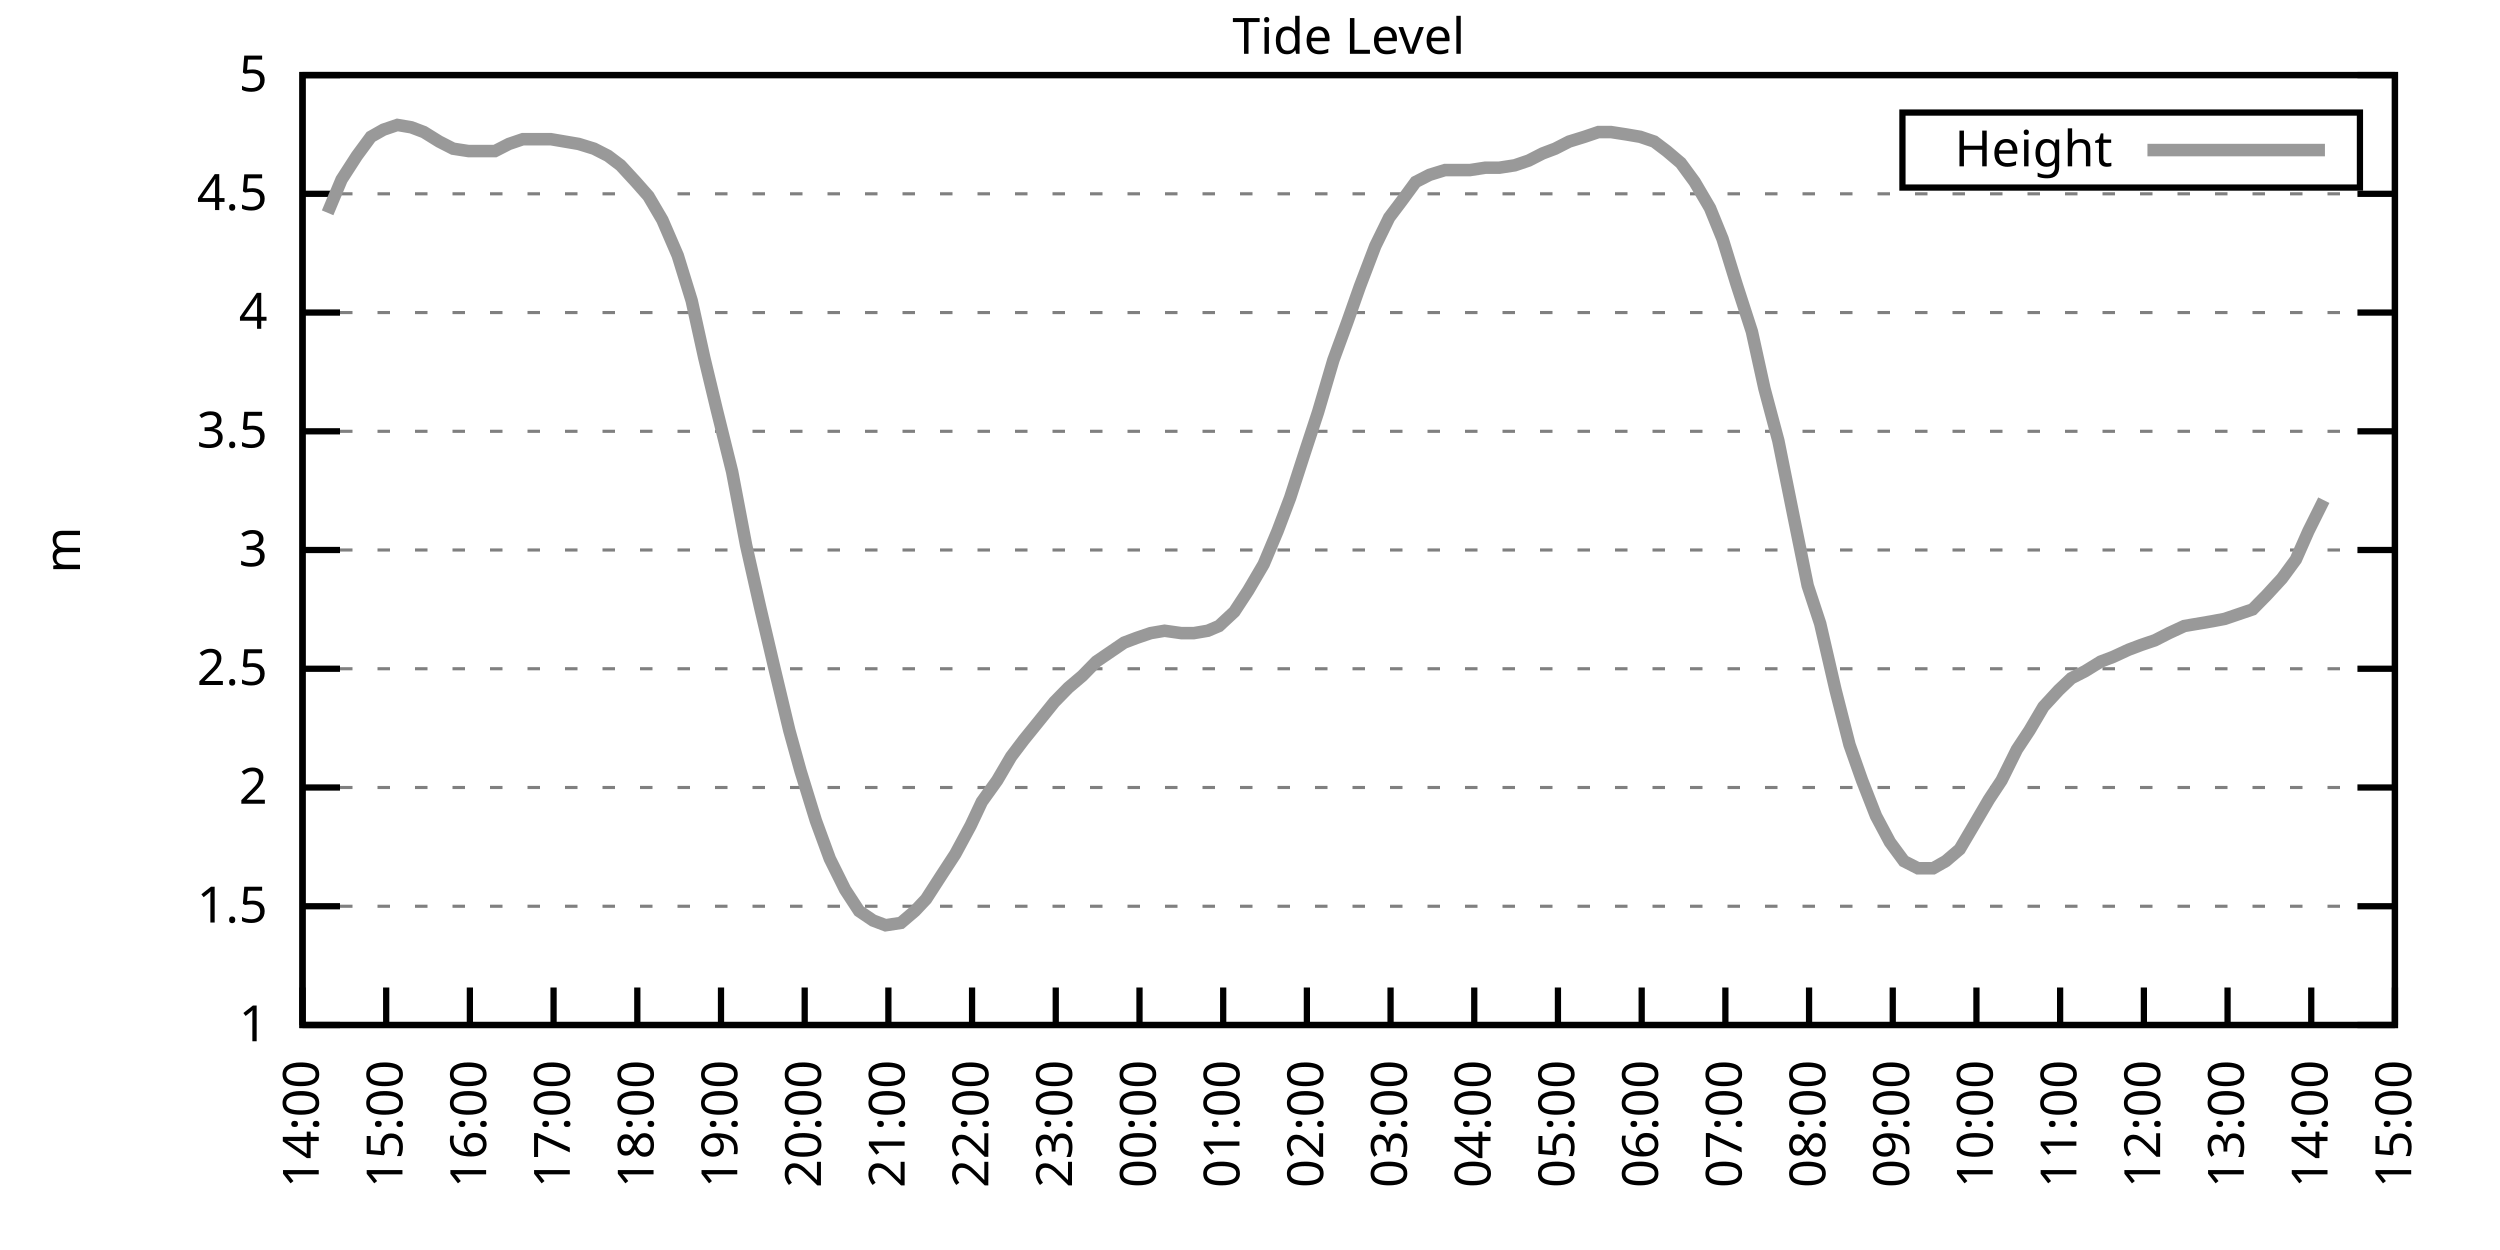
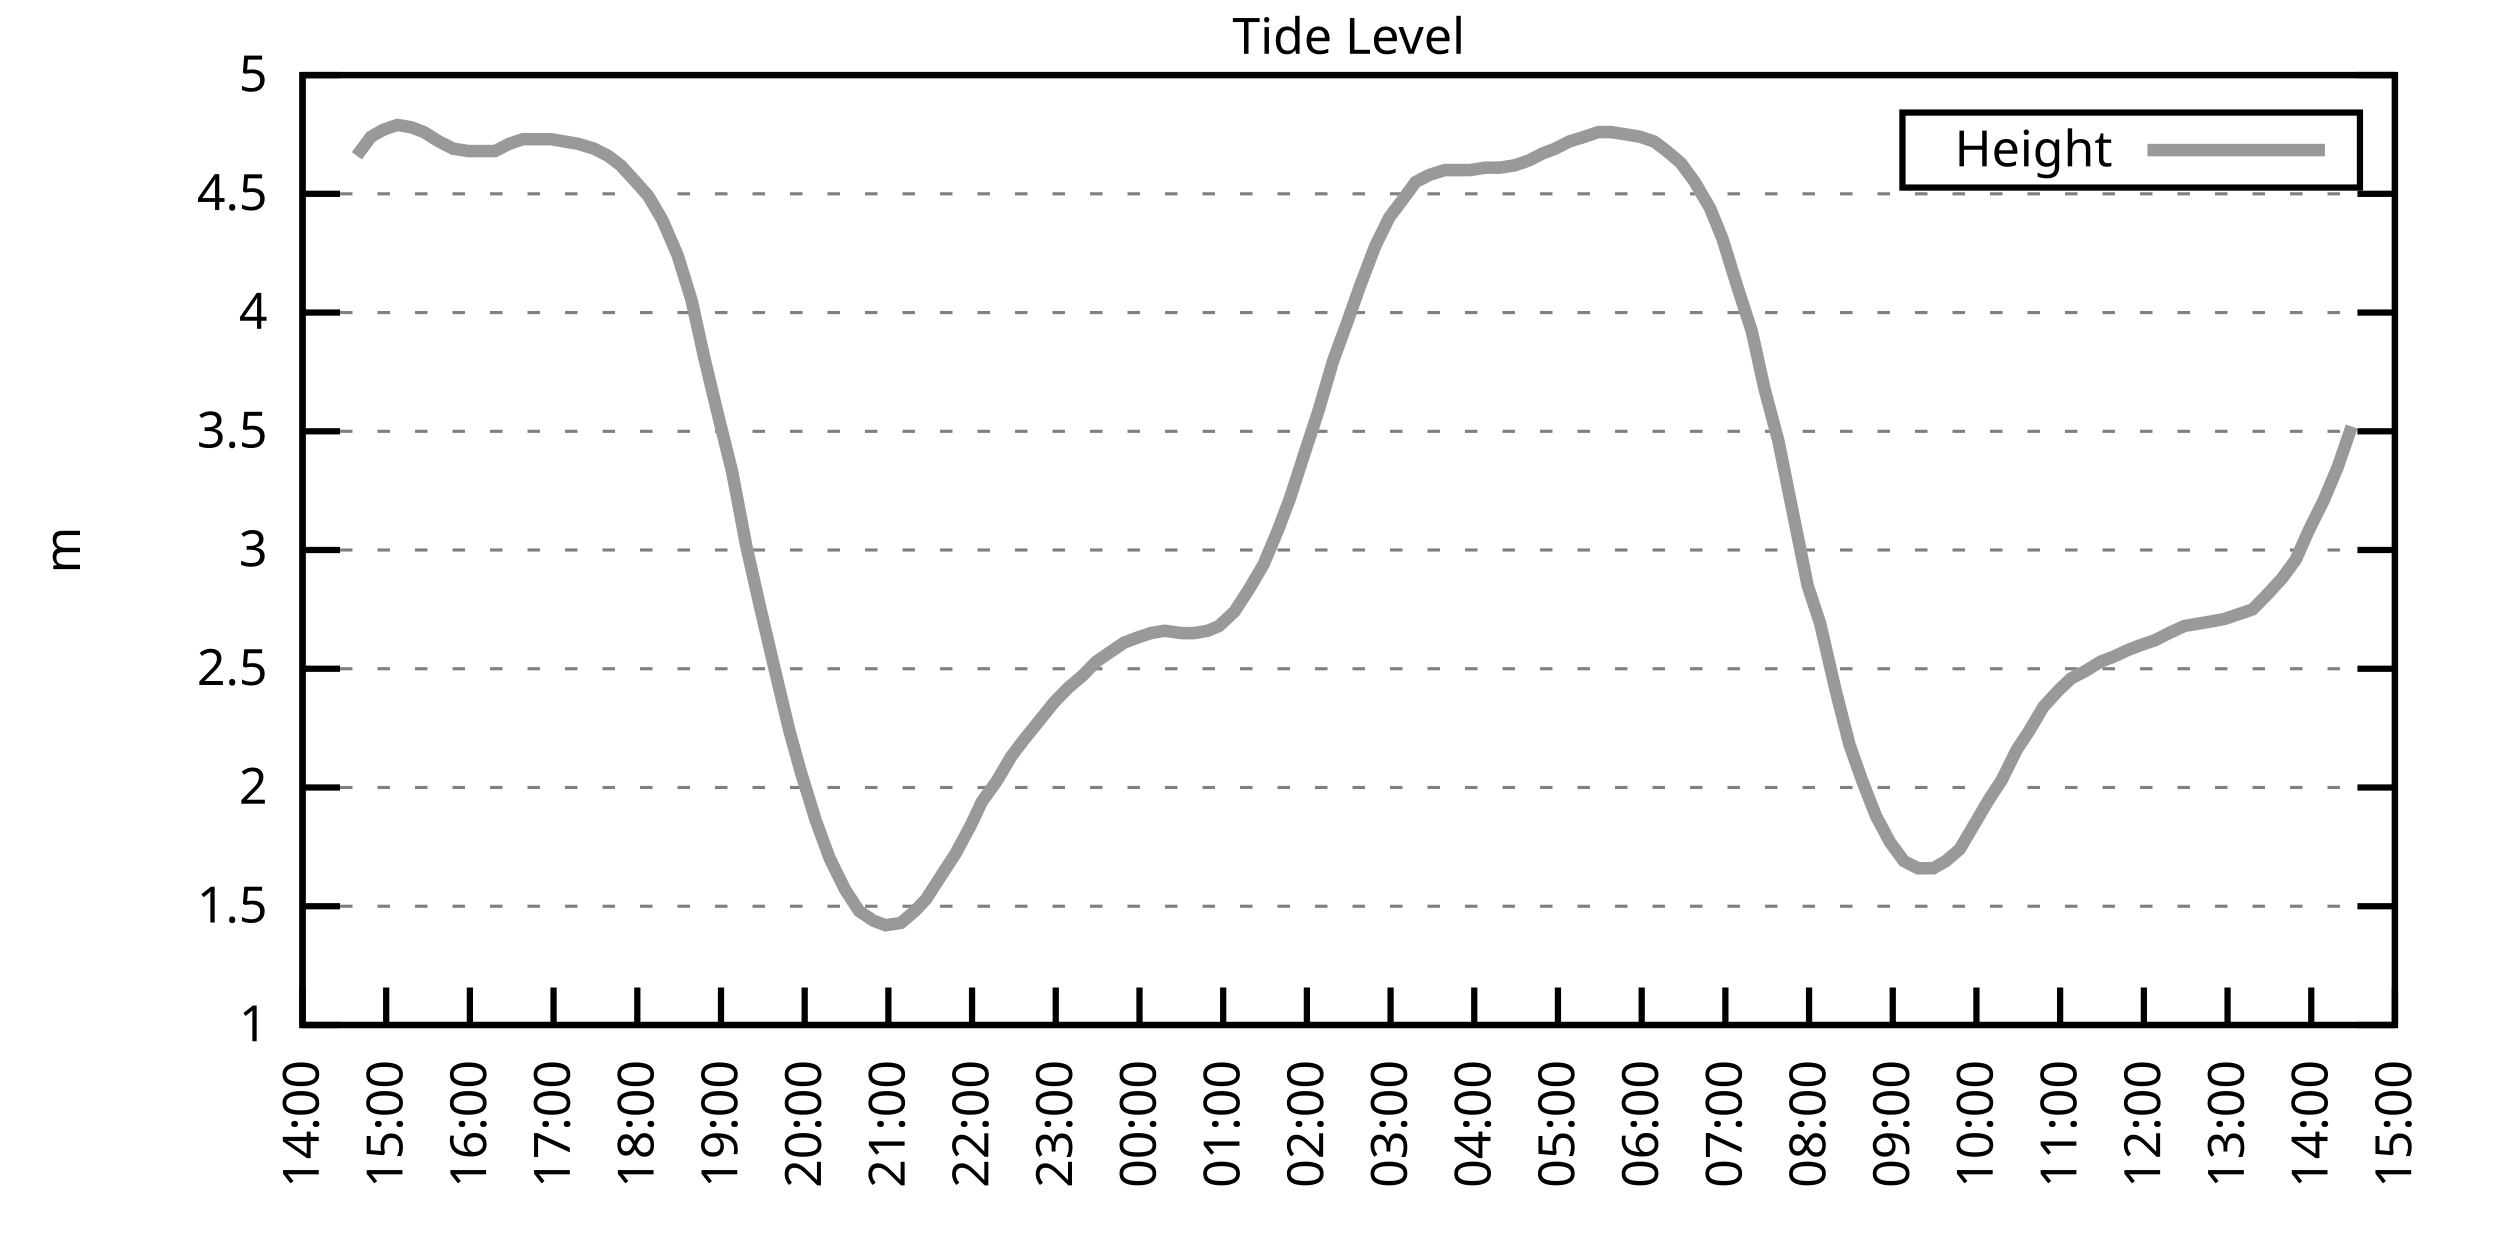
<svg xmlns="http://www.w3.org/2000/svg" xmlns:xlink="http://www.w3.org/1999/xlink" width="400" height="200" viewBox="0 0 400 200">
  <g id="gnuplot_canvas">
    <rect x="0" y="0" width="400" height="200" fill="none" />
    <defs>
      <circle id="gpDot" r="0.5" stroke-width="0.5" stroke="currentColor" />
      <path id="gpPt0" stroke-width="0.333" stroke="currentColor" d="M-1,0 h2 M0,-1 v2" />
      <path id="gpPt1" stroke-width="0.333" stroke="currentColor" d="M-1,-1 L1,1 M1,-1 L-1,1" />
      <path id="gpPt2" stroke-width="0.333" stroke="currentColor" d="M-1,0 L1,0 M0,-1 L0,1 M-1,-1 L1,1 M-1,1 L1,-1" />
      <rect id="gpPt3" stroke-width="0.333" stroke="currentColor" x="-1" y="-1" width="2" height="2" />
      <rect id="gpPt4" stroke-width="0.333" stroke="currentColor" fill="currentColor" x="-1" y="-1" width="2" height="2" />
      <circle id="gpPt5" stroke-width="0.333" stroke="currentColor" cx="0" cy="0" r="1" />
      <use xlink:href="#gpPt5" id="gpPt6" fill="currentColor" stroke="none" />
      <path id="gpPt7" stroke-width="0.333" stroke="currentColor" d="M0,-1.33 L-1.33,0.67 L1.33,0.67 z" />
      <use xlink:href="#gpPt7" id="gpPt8" fill="currentColor" stroke="none" />
      <use xlink:href="#gpPt7" id="gpPt9" stroke="currentColor" transform="rotate(180)" />
      <use xlink:href="#gpPt9" id="gpPt10" fill="currentColor" stroke="none" />
      <use xlink:href="#gpPt3" id="gpPt11" stroke="currentColor" transform="rotate(45)" />
      <use xlink:href="#gpPt11" id="gpPt12" fill="currentColor" stroke="none" />
      <path id="gpPt13" stroke-width="0.333" stroke="currentColor" d="M0,1.330 L1.265,0.411 L0.782,-1.067 L-0.782,-1.076 L-1.265,0.411 z" />
      <use xlink:href="#gpPt13" id="gpPt14" fill="currentColor" stroke="none" />
      <filter id="textbox" filterUnits="objectBoundingBox" x="0" y="0" height="1" width="1">
        <feFlood flood-color="white" flood-opacity="1" result="bgnd" />
        <feComposite in="SourceGraphic" in2="bgnd" operator="atop" />
      </filter>
      <filter id="greybox" filterUnits="objectBoundingBox" x="0" y="0" height="1" width="1">
        <feFlood flood-color="lightgrey" flood-opacity="1" result="grey" />
        <feComposite in="SourceGraphic" in2="grey" operator="atop" />
      </filter>
    </defs>
    <g fill="none" color="white" stroke="currentColor" stroke-width="1.00" stroke-linecap="butt" stroke-linejoin="miter">
</g>
    <g fill="none" color="black" stroke="currentColor" stroke-width="1.00" stroke-linecap="butt" stroke-linejoin="miter">
      <g stroke="none" shape-rendering="crispEdges">
        <polygon fill="rgb(255, 255, 255)" points="48.40,164.00 383.18,164.00 383.18,12.02 48.40,12.02 " />
      </g>
    </g>
    <g fill="none" color="black" stroke="currentColor" stroke-width="1.00" stroke-linecap="butt" stroke-linejoin="miter">
</g>
    <g fill="none" color="black" stroke="black" stroke-width="0.50" stroke-linecap="butt" stroke-linejoin="miter">
</g>
    <g fill="none" color="gray" stroke="currentColor" stroke-width="0.50" stroke-linecap="butt" stroke-linejoin="miter">
      <path stroke="gray" stroke-dasharray="2,4" class="gridline" d="M48.40,164.00 L383.19,164.00  " />
    </g>
    <g fill="none" color="gray" stroke="gray" stroke-width="1.00" stroke-linecap="butt" stroke-linejoin="miter">
</g>
    <g fill="none" color="black" stroke="currentColor" stroke-width="1.00" stroke-linecap="butt" stroke-linejoin="miter">
      <path stroke="black" d="M48.40,164.00 L54.40,164.00 M383.19,164.00 L377.19,164.00  " />
      <g transform="translate(42.80,166.60)" stroke="none" fill="black" font-family="Sans" font-size="8.00" text-anchor="end">
        <text>
          <tspan font-family="Sans"> 1</tspan>
        </text>
      </g>
    </g>
    <g fill="none" color="black" stroke="currentColor" stroke-width="1.00" stroke-linecap="butt" stroke-linejoin="miter">
</g>
    <g fill="none" color="black" stroke="black" stroke-width="0.50" stroke-linecap="butt" stroke-linejoin="miter">
</g>
    <g fill="none" color="gray" stroke="currentColor" stroke-width="0.50" stroke-linecap="butt" stroke-linejoin="miter">
      <path stroke="gray" stroke-dasharray="2,4" class="gridline" d="M48.40,145.00 L383.19,145.00  " />
    </g>
    <g fill="none" color="gray" stroke="gray" stroke-width="1.00" stroke-linecap="butt" stroke-linejoin="miter">
</g>
    <g fill="none" color="black" stroke="currentColor" stroke-width="1.00" stroke-linecap="butt" stroke-linejoin="miter">
      <path stroke="black" d="M48.40,145.00 L54.40,145.00 M383.19,145.00 L377.19,145.00  " />
      <g transform="translate(42.80,147.60)" stroke="none" fill="black" font-family="Sans" font-size="8.00" text-anchor="end">
        <text>
          <tspan font-family="Sans"> 1.5</tspan>
        </text>
      </g>
    </g>
    <g fill="none" color="black" stroke="currentColor" stroke-width="1.00" stroke-linecap="butt" stroke-linejoin="miter">
</g>
    <g fill="none" color="black" stroke="black" stroke-width="0.50" stroke-linecap="butt" stroke-linejoin="miter">
</g>
    <g fill="none" color="gray" stroke="currentColor" stroke-width="0.50" stroke-linecap="butt" stroke-linejoin="miter">
      <path stroke="gray" stroke-dasharray="2,4" class="gridline" d="M48.40,126.00 L383.19,126.00  " />
    </g>
    <g fill="none" color="gray" stroke="gray" stroke-width="1.00" stroke-linecap="butt" stroke-linejoin="miter">
</g>
    <g fill="none" color="black" stroke="currentColor" stroke-width="1.00" stroke-linecap="butt" stroke-linejoin="miter">
      <path stroke="black" d="M48.40,126.00 L54.40,126.00 M383.19,126.00 L377.19,126.00  " />
      <g transform="translate(42.80,128.60)" stroke="none" fill="black" font-family="Sans" font-size="8.00" text-anchor="end">
        <text>
          <tspan font-family="Sans"> 2</tspan>
        </text>
      </g>
    </g>
    <g fill="none" color="black" stroke="currentColor" stroke-width="1.00" stroke-linecap="butt" stroke-linejoin="miter">
</g>
    <g fill="none" color="black" stroke="black" stroke-width="0.50" stroke-linecap="butt" stroke-linejoin="miter">
</g>
    <g fill="none" color="gray" stroke="currentColor" stroke-width="0.50" stroke-linecap="butt" stroke-linejoin="miter">
      <path stroke="gray" stroke-dasharray="2,4" class="gridline" d="M48.40,107.00 L383.19,107.00  " />
    </g>
    <g fill="none" color="gray" stroke="gray" stroke-width="1.00" stroke-linecap="butt" stroke-linejoin="miter">
</g>
    <g fill="none" color="black" stroke="currentColor" stroke-width="1.00" stroke-linecap="butt" stroke-linejoin="miter">
      <path stroke="black" d="M48.40,107.00 L54.40,107.00 M383.19,107.00 L377.19,107.00  " />
      <g transform="translate(42.80,109.60)" stroke="none" fill="black" font-family="Sans" font-size="8.00" text-anchor="end">
        <text>
          <tspan font-family="Sans"> 2.5</tspan>
        </text>
      </g>
    </g>
    <g fill="none" color="black" stroke="currentColor" stroke-width="1.00" stroke-linecap="butt" stroke-linejoin="miter">
</g>
    <g fill="none" color="black" stroke="black" stroke-width="0.50" stroke-linecap="butt" stroke-linejoin="miter">
</g>
    <g fill="none" color="gray" stroke="currentColor" stroke-width="0.50" stroke-linecap="butt" stroke-linejoin="miter">
      <path stroke="gray" stroke-dasharray="2,4" class="gridline" d="M48.40,88.00 L383.19,88.00  " />
    </g>
    <g fill="none" color="gray" stroke="gray" stroke-width="1.00" stroke-linecap="butt" stroke-linejoin="miter">
</g>
    <g fill="none" color="black" stroke="currentColor" stroke-width="1.00" stroke-linecap="butt" stroke-linejoin="miter">
      <path stroke="black" d="M48.40,88.00 L54.40,88.00 M383.19,88.00 L377.19,88.00  " />
      <g transform="translate(42.80,90.60)" stroke="none" fill="black" font-family="Sans" font-size="8.00" text-anchor="end">
        <text>
          <tspan font-family="Sans"> 3</tspan>
        </text>
      </g>
    </g>
    <g fill="none" color="black" stroke="currentColor" stroke-width="1.00" stroke-linecap="butt" stroke-linejoin="miter">
</g>
    <g fill="none" color="black" stroke="black" stroke-width="0.50" stroke-linecap="butt" stroke-linejoin="miter">
</g>
    <g fill="none" color="gray" stroke="currentColor" stroke-width="0.50" stroke-linecap="butt" stroke-linejoin="miter">
      <path stroke="gray" stroke-dasharray="2,4" class="gridline" d="M48.40,69.01 L383.19,69.01  " />
    </g>
    <g fill="none" color="gray" stroke="gray" stroke-width="1.00" stroke-linecap="butt" stroke-linejoin="miter">
</g>
    <g fill="none" color="black" stroke="currentColor" stroke-width="1.00" stroke-linecap="butt" stroke-linejoin="miter">
      <path stroke="black" d="M48.40,69.01 L54.40,69.01 M383.19,69.01 L377.19,69.01  " />
      <g transform="translate(42.80,71.61)" stroke="none" fill="black" font-family="Sans" font-size="8.00" text-anchor="end">
        <text>
          <tspan font-family="Sans"> 3.5</tspan>
        </text>
      </g>
    </g>
    <g fill="none" color="black" stroke="currentColor" stroke-width="1.00" stroke-linecap="butt" stroke-linejoin="miter">
</g>
    <g fill="none" color="black" stroke="black" stroke-width="0.50" stroke-linecap="butt" stroke-linejoin="miter">
</g>
    <g fill="none" color="gray" stroke="currentColor" stroke-width="0.50" stroke-linecap="butt" stroke-linejoin="miter">
      <path stroke="gray" stroke-dasharray="2,4" class="gridline" d="M48.40,50.01 L383.19,50.01  " />
    </g>
    <g fill="none" color="gray" stroke="gray" stroke-width="1.00" stroke-linecap="butt" stroke-linejoin="miter">
</g>
    <g fill="none" color="black" stroke="currentColor" stroke-width="1.00" stroke-linecap="butt" stroke-linejoin="miter">
      <path stroke="black" d="M48.40,50.01 L54.40,50.01 M383.19,50.01 L377.19,50.01  " />
      <g transform="translate(42.80,52.61)" stroke="none" fill="black" font-family="Sans" font-size="8.00" text-anchor="end">
        <text>
          <tspan font-family="Sans"> 4</tspan>
        </text>
      </g>
    </g>
    <g fill="none" color="black" stroke="currentColor" stroke-width="1.00" stroke-linecap="butt" stroke-linejoin="miter">
</g>
    <g fill="none" color="black" stroke="black" stroke-width="0.50" stroke-linecap="butt" stroke-linejoin="miter">
</g>
    <g fill="none" color="gray" stroke="currentColor" stroke-width="0.50" stroke-linecap="butt" stroke-linejoin="miter">
      <path stroke="gray" stroke-dasharray="2,4" class="gridline" d="M48.40,31.01 L383.19,31.01  " />
    </g>
    <g fill="none" color="gray" stroke="gray" stroke-width="1.00" stroke-linecap="butt" stroke-linejoin="miter">
</g>
    <g fill="none" color="black" stroke="currentColor" stroke-width="1.00" stroke-linecap="butt" stroke-linejoin="miter">
      <path stroke="black" d="M48.40,31.01 L54.40,31.01 M383.19,31.01 L377.19,31.01  " />
      <g transform="translate(42.80,33.61)" stroke="none" fill="black" font-family="Sans" font-size="8.00" text-anchor="end">
        <text>
          <tspan font-family="Sans"> 4.5</tspan>
        </text>
      </g>
    </g>
    <g fill="none" color="black" stroke="currentColor" stroke-width="1.00" stroke-linecap="butt" stroke-linejoin="miter">
</g>
    <g fill="none" color="black" stroke="black" stroke-width="0.50" stroke-linecap="butt" stroke-linejoin="miter">
</g>
    <g fill="none" color="gray" stroke="currentColor" stroke-width="0.50" stroke-linecap="butt" stroke-linejoin="miter">
      <path stroke="gray" stroke-dasharray="2,4" class="gridline" d="M48.40,12.01 L383.19,12.01  " />
    </g>
    <g fill="none" color="gray" stroke="gray" stroke-width="1.00" stroke-linecap="butt" stroke-linejoin="miter">
</g>
    <g fill="none" color="black" stroke="currentColor" stroke-width="1.00" stroke-linecap="butt" stroke-linejoin="miter">
      <path stroke="black" d="M48.40,12.01 L54.40,12.01 M383.19,12.01 L377.19,12.01  " />
      <g transform="translate(42.80,14.61)" stroke="none" fill="black" font-family="Sans" font-size="8.00" text-anchor="end">
        <text>
          <tspan font-family="Sans"> 5</tspan>
        </text>
      </g>
    </g>
    <g fill="none" color="black" stroke="currentColor" stroke-width="1.00" stroke-linecap="butt" stroke-linejoin="miter">
      <path stroke="black" d="M48.40,164.00 L48.40,158.00  " />
      <g transform="translate(51.00,169.60) rotate(270.00)" stroke="none" fill="black" font-family="Sans" font-size="8.00" text-anchor="end">
        <text>
          <tspan font-family="Sans">14:00</tspan>
        </text>
      </g>
    </g>
    <g fill="none" color="black" stroke="currentColor" stroke-width="1.00" stroke-linecap="butt" stroke-linejoin="miter">
      <path stroke="black" d="M61.79,164.00 L61.79,158.00  " />
      <g transform="translate(64.39,169.60) rotate(270.00)" stroke="none" fill="black" font-family="Sans" font-size="8.00" text-anchor="end">
        <text>
          <tspan font-family="Sans">15:00</tspan>
        </text>
      </g>
    </g>
    <g fill="none" color="black" stroke="currentColor" stroke-width="1.00" stroke-linecap="butt" stroke-linejoin="miter">
      <path stroke="black" d="M75.18,164.00 L75.18,158.00  " />
      <g transform="translate(77.78,169.60) rotate(270.00)" stroke="none" fill="black" font-family="Sans" font-size="8.00" text-anchor="end">
        <text>
          <tspan font-family="Sans">16:00</tspan>
        </text>
      </g>
    </g>
    <g fill="none" color="black" stroke="currentColor" stroke-width="1.00" stroke-linecap="butt" stroke-linejoin="miter">
      <path stroke="black" d="M88.57,164.00 L88.57,158.00  " />
      <g transform="translate(91.17,169.60) rotate(270.00)" stroke="none" fill="black" font-family="Sans" font-size="8.00" text-anchor="end">
        <text>
          <tspan font-family="Sans">17:00</tspan>
        </text>
      </g>
    </g>
    <g fill="none" color="black" stroke="currentColor" stroke-width="1.00" stroke-linecap="butt" stroke-linejoin="miter">
      <path stroke="black" d="M101.97,164.00 L101.97,158.00  " />
      <g transform="translate(104.57,169.60) rotate(270.00)" stroke="none" fill="black" font-family="Sans" font-size="8.00" text-anchor="end">
        <text>
          <tspan font-family="Sans">18:00</tspan>
        </text>
      </g>
    </g>
    <g fill="none" color="black" stroke="currentColor" stroke-width="1.00" stroke-linecap="butt" stroke-linejoin="miter">
      <path stroke="black" d="M115.36,164.00 L115.36,158.00  " />
      <g transform="translate(117.96,169.60) rotate(270.00)" stroke="none" fill="black" font-family="Sans" font-size="8.00" text-anchor="end">
        <text>
          <tspan font-family="Sans">19:00</tspan>
        </text>
      </g>
    </g>
    <g fill="none" color="black" stroke="currentColor" stroke-width="1.00" stroke-linecap="butt" stroke-linejoin="miter">
      <path stroke="black" d="M128.75,164.00 L128.75,158.00  " />
      <g transform="translate(131.35,169.60) rotate(270.00)" stroke="none" fill="black" font-family="Sans" font-size="8.00" text-anchor="end">
        <text>
          <tspan font-family="Sans">20:00</tspan>
        </text>
      </g>
    </g>
    <g fill="none" color="black" stroke="currentColor" stroke-width="1.00" stroke-linecap="butt" stroke-linejoin="miter">
      <path stroke="black" d="M142.14,164.00 L142.14,158.00  " />
      <g transform="translate(144.74,169.60) rotate(270.00)" stroke="none" fill="black" font-family="Sans" font-size="8.00" text-anchor="end">
        <text>
          <tspan font-family="Sans">21:00</tspan>
        </text>
      </g>
    </g>
    <g fill="none" color="black" stroke="currentColor" stroke-width="1.00" stroke-linecap="butt" stroke-linejoin="miter">
      <path stroke="black" d="M155.53,164.00 L155.53,158.00  " />
      <g transform="translate(158.13,169.60) rotate(270.00)" stroke="none" fill="black" font-family="Sans" font-size="8.00" text-anchor="end">
        <text>
          <tspan font-family="Sans">22:00</tspan>
        </text>
      </g>
    </g>
    <g fill="none" color="black" stroke="currentColor" stroke-width="1.00" stroke-linecap="butt" stroke-linejoin="miter">
      <path stroke="black" d="M168.92,164.00 L168.92,158.00  " />
      <g transform="translate(171.52,169.60) rotate(270.00)" stroke="none" fill="black" font-family="Sans" font-size="8.00" text-anchor="end">
        <text>
          <tspan font-family="Sans">23:00</tspan>
        </text>
      </g>
    </g>
    <g fill="none" color="black" stroke="currentColor" stroke-width="1.00" stroke-linecap="butt" stroke-linejoin="miter">
      <path stroke="black" d="M182.32,164.00 L182.32,158.00  " />
      <g transform="translate(184.92,169.60) rotate(270.00)" stroke="none" fill="black" font-family="Sans" font-size="8.00" text-anchor="end">
        <text>
          <tspan font-family="Sans">00:00</tspan>
        </text>
      </g>
    </g>
    <g fill="none" color="black" stroke="currentColor" stroke-width="1.00" stroke-linecap="butt" stroke-linejoin="miter">
      <path stroke="black" d="M195.71,164.00 L195.71,158.00  " />
      <g transform="translate(198.31,169.60) rotate(270.00)" stroke="none" fill="black" font-family="Sans" font-size="8.00" text-anchor="end">
        <text>
          <tspan font-family="Sans">01:00</tspan>
        </text>
      </g>
    </g>
    <g fill="none" color="black" stroke="currentColor" stroke-width="1.00" stroke-linecap="butt" stroke-linejoin="miter">
      <path stroke="black" d="M209.10,164.00 L209.10,158.00  " />
      <g transform="translate(211.70,169.60) rotate(270.00)" stroke="none" fill="black" font-family="Sans" font-size="8.00" text-anchor="end">
        <text>
          <tspan font-family="Sans">02:00</tspan>
        </text>
      </g>
    </g>
    <g fill="none" color="black" stroke="currentColor" stroke-width="1.00" stroke-linecap="butt" stroke-linejoin="miter">
      <path stroke="black" d="M222.49,164.00 L222.49,158.00  " />
      <g transform="translate(225.09,169.60) rotate(270.00)" stroke="none" fill="black" font-family="Sans" font-size="8.00" text-anchor="end">
        <text>
          <tspan font-family="Sans">03:00</tspan>
        </text>
      </g>
    </g>
    <g fill="none" color="black" stroke="currentColor" stroke-width="1.00" stroke-linecap="butt" stroke-linejoin="miter">
      <path stroke="black" d="M235.88,164.00 L235.88,158.00  " />
      <g transform="translate(238.48,169.60) rotate(270.00)" stroke="none" fill="black" font-family="Sans" font-size="8.00" text-anchor="end">
        <text>
          <tspan font-family="Sans">04:00</tspan>
        </text>
      </g>
    </g>
    <g fill="none" color="black" stroke="currentColor" stroke-width="1.00" stroke-linecap="butt" stroke-linejoin="miter">
      <path stroke="black" d="M249.27,164.00 L249.27,158.00  " />
      <g transform="translate(251.87,169.60) rotate(270.00)" stroke="none" fill="black" font-family="Sans" font-size="8.00" text-anchor="end">
        <text>
          <tspan font-family="Sans">05:00</tspan>
        </text>
      </g>
    </g>
    <g fill="none" color="black" stroke="currentColor" stroke-width="1.00" stroke-linecap="butt" stroke-linejoin="miter">
      <path stroke="black" d="M262.67,164.00 L262.67,158.00  " />
      <g transform="translate(265.27,169.60) rotate(270.00)" stroke="none" fill="black" font-family="Sans" font-size="8.00" text-anchor="end">
        <text>
          <tspan font-family="Sans">06:00</tspan>
        </text>
      </g>
    </g>
    <g fill="none" color="black" stroke="currentColor" stroke-width="1.00" stroke-linecap="butt" stroke-linejoin="miter">
      <path stroke="black" d="M276.06,164.00 L276.06,158.00  " />
      <g transform="translate(278.66,169.60) rotate(270.00)" stroke="none" fill="black" font-family="Sans" font-size="8.00" text-anchor="end">
        <text>
          <tspan font-family="Sans">07:00</tspan>
        </text>
      </g>
    </g>
    <g fill="none" color="black" stroke="currentColor" stroke-width="1.00" stroke-linecap="butt" stroke-linejoin="miter">
      <path stroke="black" d="M289.45,164.00 L289.45,158.00  " />
      <g transform="translate(292.05,169.60) rotate(270.00)" stroke="none" fill="black" font-family="Sans" font-size="8.00" text-anchor="end">
        <text>
          <tspan font-family="Sans">08:00</tspan>
        </text>
      </g>
    </g>
    <g fill="none" color="black" stroke="currentColor" stroke-width="1.00" stroke-linecap="butt" stroke-linejoin="miter">
      <path stroke="black" d="M302.84,164.00 L302.84,158.00  " />
      <g transform="translate(305.44,169.60) rotate(270.00)" stroke="none" fill="black" font-family="Sans" font-size="8.00" text-anchor="end">
        <text>
          <tspan font-family="Sans">09:00</tspan>
        </text>
      </g>
    </g>
    <g fill="none" color="black" stroke="currentColor" stroke-width="1.00" stroke-linecap="butt" stroke-linejoin="miter">
      <path stroke="black" d="M316.23,164.00 L316.23,158.00  " />
      <g transform="translate(318.83,169.60) rotate(270.00)" stroke="none" fill="black" font-family="Sans" font-size="8.00" text-anchor="end">
        <text>
          <tspan font-family="Sans">10:00</tspan>
        </text>
      </g>
    </g>
    <g fill="none" color="black" stroke="currentColor" stroke-width="1.00" stroke-linecap="butt" stroke-linejoin="miter">
      <path stroke="black" d="M329.62,164.00 L329.62,158.00  " />
      <g transform="translate(332.22,169.60) rotate(270.00)" stroke="none" fill="black" font-family="Sans" font-size="8.00" text-anchor="end">
        <text>
          <tspan font-family="Sans">11:00</tspan>
        </text>
      </g>
    </g>
    <g fill="none" color="black" stroke="currentColor" stroke-width="1.00" stroke-linecap="butt" stroke-linejoin="miter">
      <path stroke="black" d="M343.02,164.00 L343.02,158.00  " />
      <g transform="translate(345.62,169.60) rotate(270.00)" stroke="none" fill="black" font-family="Sans" font-size="8.00" text-anchor="end">
        <text>
          <tspan font-family="Sans">12:00</tspan>
        </text>
      </g>
    </g>
    <g fill="none" color="black" stroke="currentColor" stroke-width="1.00" stroke-linecap="butt" stroke-linejoin="miter">
      <path stroke="black" d="M356.41,164.00 L356.41,158.00  " />
      <g transform="translate(359.01,169.60) rotate(270.00)" stroke="none" fill="black" font-family="Sans" font-size="8.00" text-anchor="end">
        <text>
          <tspan font-family="Sans">13:00</tspan>
        </text>
      </g>
    </g>
    <g fill="none" color="black" stroke="currentColor" stroke-width="1.00" stroke-linecap="butt" stroke-linejoin="miter">
      <path stroke="black" d="M369.80,164.00 L369.80,158.00  " />
      <g transform="translate(372.40,169.60) rotate(270.00)" stroke="none" fill="black" font-family="Sans" font-size="8.00" text-anchor="end">
        <text>
          <tspan font-family="Sans">14:00</tspan>
        </text>
      </g>
    </g>
    <g fill="none" color="black" stroke="currentColor" stroke-width="1.00" stroke-linecap="butt" stroke-linejoin="miter">
      <path stroke="black" d="M383.19,164.00 L383.19,158.00  " />
      <g transform="translate(385.79,169.60) rotate(270.00)" stroke="none" fill="black" font-family="Sans" font-size="8.00" text-anchor="end">
        <text>
          <tspan font-family="Sans">15:00</tspan>
        </text>
      </g>
    </g>
    <g fill="none" color="black" stroke="currentColor" stroke-width="1.00" stroke-linecap="butt" stroke-linejoin="miter">
</g>
    <g fill="none" color="black" stroke="currentColor" stroke-width="1.00" stroke-linecap="butt" stroke-linejoin="miter">
      <path stroke="black" d="M48.40,12.01 L48.40,164.00 L383.19,164.00 L383.19,12.01 L48.40,12.01 Z  " />
    </g>
    <g fill="none" color="black" stroke="currentColor" stroke-width="1.00" stroke-linecap="butt" stroke-linejoin="miter">
</g>
    <g fill="none" color="black" stroke="currentColor" stroke-width="1.00" stroke-linecap="butt" stroke-linejoin="miter">
      <path stroke="black" d="M304.39,30.01 L304.39,18.01 L377.59,18.01 L377.59,30.01 L304.39,30.01 Z  " />
    </g>
    <g id="Tide_level_plot_1">
      <g fill="none" color="white" stroke="black" stroke-width="2.00" stroke-linecap="butt" stroke-linejoin="miter">
</g>
      <g fill="none" color="black" stroke="currentColor" stroke-width="2.00" stroke-linecap="butt" stroke-linejoin="miter">
        <g transform="translate(337.99,26.61)" stroke="none" fill="black" font-family="Sans" font-size="8.00" text-anchor="end">
          <text>
            <tspan font-family="Sans">Height</tspan>
          </text>
        </g>
      </g>
      <g fill="none" color="black" stroke="currentColor" stroke-width="2.00" stroke-linecap="butt" stroke-linejoin="miter">
-         <path stroke="rgb(153, 153, 153)" d="M343.59,24.01 L371.99,24.01 M52.42,34.05 L54.65,28.73 L57.10,24.93 L59.34,21.89 L61.35,20.75 L63.58,19.99   L65.81,20.37 L67.82,21.13 L70.27,22.65 L72.50,23.79 L74.96,24.17 L76.97,24.17 L79.20,24.17 L81.43,23.03   L83.66,22.27 L85.90,22.27 L88.13,22.27 L90.36,22.65 L92.59,23.03 L95.05,23.79 L97.28,24.93 L99.29,26.45   L101.74,29.11 L103.75,31.39 L105.98,35.19 L108.44,40.89 L110.67,48.11 L112.68,57.23 L114.69,65.59 L117.14,75.47   L119.38,87.25 L121.61,97.12 L123.84,106.62 L126.29,116.88 L128.08,123.34 L130.54,131.32 L132.77,137.40 L135.22,142.34   L137.45,145.76 L139.69,147.28 L141.69,148.04 L144.15,147.66 L146.38,145.76 L148.17,143.86 L150.62,140.06 L152.85,136.64   L155.31,132.08 L157.10,128.28 L159.55,124.86 L161.78,121.06 L163.79,118.40 L166.25,115.36 L168.70,112.32 L170.93,110.04   L173.17,108.14 L175.40,105.86 L177.63,104.34 L179.86,102.82 L181.87,102.06 L184.10,101.30 L186.33,100.92 L189.01,101.30   L191.02,101.30 L193.25,100.92 L195.04,100.16 L197.49,97.88 L199.73,94.46 L202.18,90.28 L204.41,84.97 L206.42,79.65   L208.88,72.05 L210.88,65.97 L213.34,57.61 L215.57,51.53 L217.58,45.83 L220.04,39.37 L222.27,34.81 L224.28,32.15   L226.51,29.11 L228.74,27.97 L231.20,27.21 L233.43,27.21 L235.21,27.21 L237.67,26.83 L239.90,26.83 L242.36,26.45   L244.59,25.69 L246.82,24.55 L248.83,23.79 L251.06,22.65 L253.51,21.89 L255.75,21.13 L257.76,21.13 L260.21,21.51   L262.44,21.89 L264.67,22.65 L266.68,24.17 L268.92,26.07 L271.15,29.11 L273.60,33.29 L275.61,38.23 L277.84,45.45   L280.30,53.05 L282.31,62.17 L284.54,70.53 L286.99,82.69 L289.23,93.70 L291.23,99.78 L293.69,110.42 L295.92,119.16   L297.93,124.86 L300.16,130.56 L302.39,134.74 L304.63,137.78 L306.86,138.92 L309.31,138.92 L311.32,137.78 L313.55,135.88   L315.79,132.08 L318.24,127.90 L320.25,124.86 L322.70,119.92 L324.71,116.88 L326.95,113.08 L329.40,110.42 L331.41,108.52   L333.64,107.38 L336.10,105.86 L338.10,105.10 L340.56,103.96 L342.57,103.20 L344.80,102.44 L347.03,101.30 L349.49,100.16   L351.72,99.78 L353.95,99.40 L355.96,99.02 L358.19,98.26 L360.42,97.50 L362.66,95.22 L365.11,92.56 L367.34,89.52   L369.35,84.97 L371.81,80.03  " />
+         <path stroke="rgb(153, 153, 153)" d="M343.59,24.01 L371.99,24.01 M57.10,24.93 L59.34,21.89 L61.35,20.75 L63.58,19.99 L65.81,20.37 L67.82,21.13   L70.27,22.65 L72.50,23.79 L74.96,24.17 L76.97,24.17 L79.20,24.17 L81.43,23.03 L83.66,22.27 L85.90,22.27   L88.13,22.27 L90.36,22.65 L92.59,23.03 L95.05,23.79 L97.28,24.93 L99.29,26.45 L101.74,29.11 L103.75,31.39   L105.98,35.19 L108.44,40.89 L110.67,48.11 L112.68,57.23 L114.69,65.59 L117.14,75.47 L119.38,87.25 L121.61,97.12   L123.84,106.62 L126.29,116.88 L128.08,123.34 L130.54,131.32 L132.77,137.40 L135.22,142.34 L137.45,145.76 L139.69,147.28   L141.69,148.04 L144.15,147.66 L146.38,145.76 L148.17,143.86 L150.62,140.06 L152.85,136.64 L155.31,132.08 L157.10,128.28   L159.55,124.86 L161.78,121.06 L163.79,118.40 L166.25,115.36 L168.70,112.32 L170.93,110.04 L173.17,108.14 L175.40,105.86   L177.63,104.34 L179.86,102.82 L181.87,102.06 L184.10,101.30 L186.33,100.92 L189.01,101.30 L191.02,101.30 L193.25,100.92   L195.04,100.16 L197.49,97.88 L199.73,94.46 L202.18,90.28 L204.41,84.97 L206.42,79.65 L208.88,72.05 L210.88,65.97   L213.34,57.61 L215.57,51.53 L217.58,45.83 L220.04,39.37 L222.27,34.81 L224.28,32.15 L226.51,29.11 L228.74,27.97   L231.20,27.21 L233.43,27.21 L235.21,27.21 L237.67,26.83 L239.90,26.83 L242.36,26.45 L244.59,25.69 L246.82,24.55   L248.83,23.79 L251.06,22.65 L253.51,21.89 L255.75,21.13 L257.76,21.13 L260.21,21.51 L262.44,21.89 L264.67,22.65   L266.68,24.17 L268.92,26.07 L271.15,29.11 L273.60,33.29 L275.61,38.23 L277.84,45.45 L280.30,53.05 L282.31,62.17   L284.54,70.53 L286.99,82.69 L289.23,93.70 L291.23,99.78 L293.69,110.42 L295.92,119.16 L297.93,124.86 L300.16,130.56   L302.39,134.74 L304.63,137.78 L306.86,138.92 L309.31,138.92 L311.32,137.78 L313.55,135.88 L315.79,132.08 L318.24,127.90   L320.25,124.86 L322.70,119.92 L324.71,116.88 L326.95,113.08 L329.40,110.42 L331.41,108.52 L333.64,107.38 L336.10,105.86   L338.10,105.10 L340.56,103.96 L342.57,103.20 L344.80,102.44 L347.03,101.30 L349.49,100.16 L351.72,99.78 L353.95,99.40   L355.96,99.02 L358.19,98.26 L360.42,97.50 L362.66,95.22 L365.11,92.56 L367.34,89.52 L369.35,84.97 L371.81,80.03   L374.04,74.71 L376.27,68.25  " />
      </g>
    </g>
    <g fill="none" color="black" stroke="currentColor" stroke-width="2.00" stroke-linecap="butt" stroke-linejoin="miter">
</g>
    <g fill="none" color="black" stroke="black" stroke-width="1.00" stroke-linecap="butt" stroke-linejoin="miter">
</g>
    <g fill="none" color="black" stroke="currentColor" stroke-width="1.00" stroke-linecap="butt" stroke-linejoin="miter">
      <path stroke="black" d="M48.40,12.01 L48.40,164.00 L383.19,164.00 L383.19,12.01 L48.40,12.01 Z  " />
      <g transform="translate(12.80,88.01) rotate(270.00)" stroke="none" fill="black" font-family="Sans" font-size="8.00" text-anchor="middle">
        <text>
          <tspan font-family="Sans">m</tspan>
        </text>
      </g>
    </g>
    <g fill="none" color="black" stroke="currentColor" stroke-width="1.00" stroke-linecap="butt" stroke-linejoin="miter">
</g>
    <g fill="none" color="black" stroke="currentColor" stroke-width="1.00" stroke-linecap="butt" stroke-linejoin="miter">
      <g transform="translate(215.79,8.61)" stroke="none" fill="black" font-family="Sans" font-size="8.00" text-anchor="middle">
        <text>
          <tspan font-family="Sans">Tide Level</tspan>
        </text>
      </g>
    </g>
    <g fill="none" color="black" stroke="currentColor" stroke-width="1.00" stroke-linecap="butt" stroke-linejoin="miter">
</g>
  </g>
</svg>
